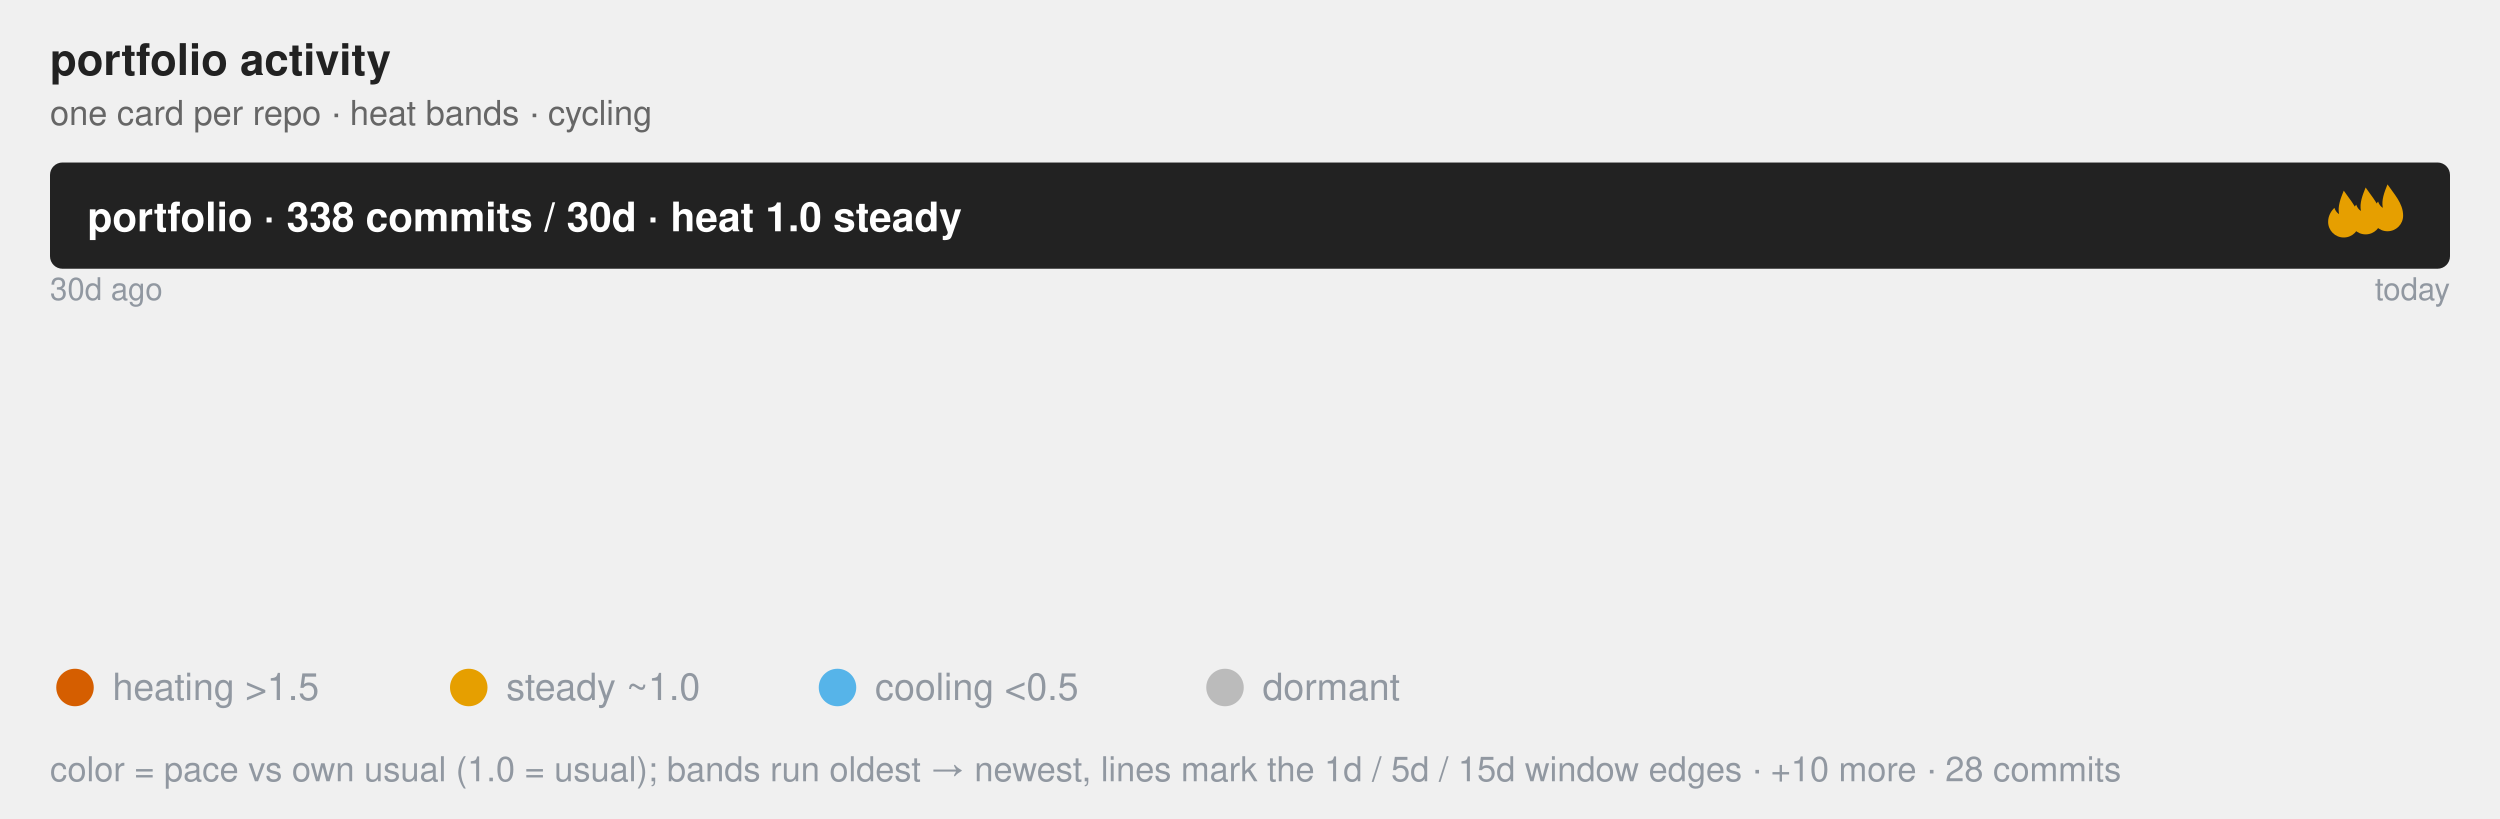
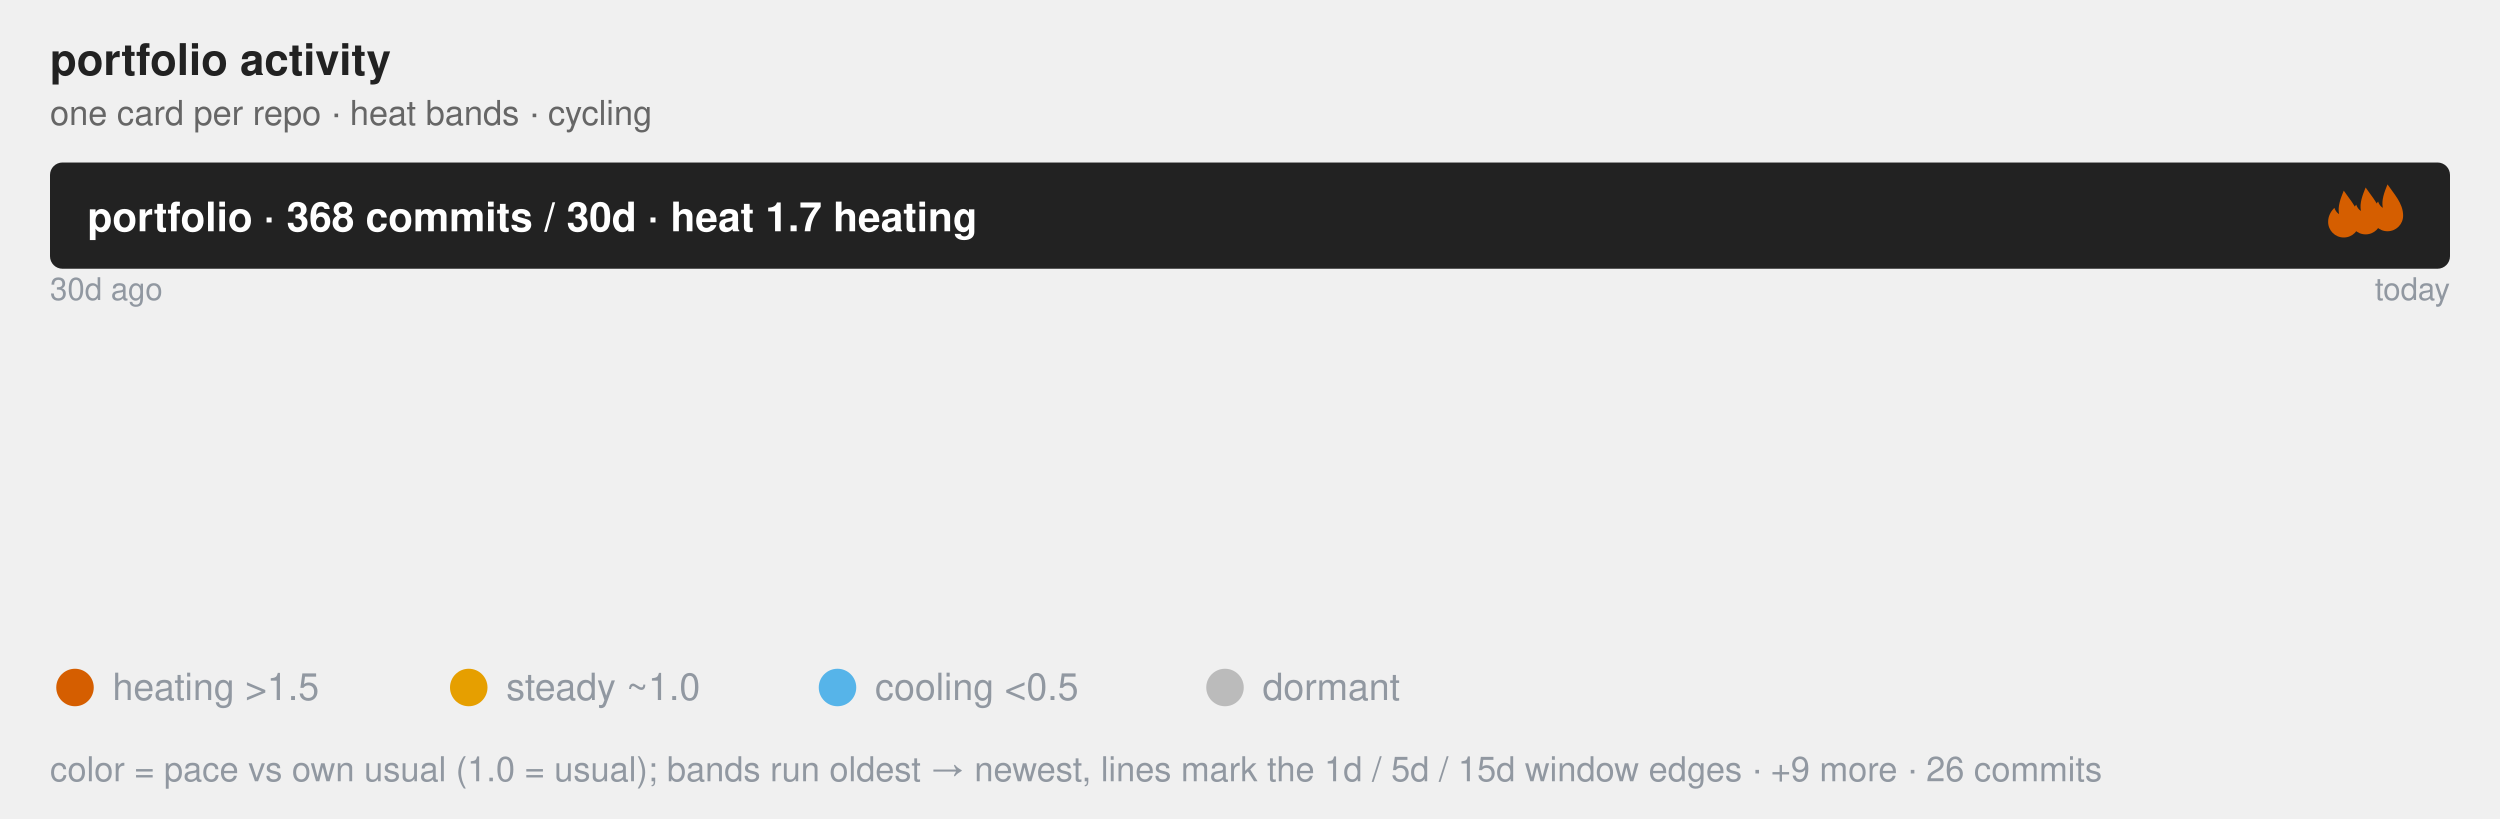
<svg xmlns="http://www.w3.org/2000/svg" class="flame-svg" viewBox="0 0 800.0 262.0" role="img" font-family="Helvetica, Arial, sans-serif">
  <text x="16" y="24" font-size="14" font-weight="bold" fill="#222">portfolio activity</text>
  <text x="16" y="40" class="muted">one card per repo · heat bands · cycling</text>
  <style>
            .bar {
                stroke: #fff;
                stroke-width: 2;
                rx: 4;
            }
            .lbl {
                fill: #fff;
                font-size: 13px;
                font-weight: 600;
            }
            .sub {
                fill: #fff;
                font-size: 11px;
                opacity: .92;
            }
            .dim {
                fill: #333;
                font-size: 12px;
            }
            .wht {
                fill: #fff;
                font-size: 10px;
                paint-order: stroke;
                stroke: rgba(0, 0, 0, .45);
                stroke-width: 3px;
                stroke-linejoin: round;
            }
            .muted {
                fill: #666;
                font-size: 11px;
            }
            .pulse {
                animation: breathe 2.2s ease-in-out infinite;
            }
            .slow {
                animation-duration: 3.4s;
            }
            @keyframes breathe {
                0%, 100% { opacity: .95; }
                50% { opacity: .62; }
            }
            .halo {
                transform-box: fill-box;
                transform-origin: center;
                animation: halo 2.2s ease-out infinite;
            }
            @keyframes halo {
                0% { opacity: .75; transform: scale(1); }
                100% { opacity: 0; transform: scale(2.4); }
            }
            .card {
                opacity: 0;
                animation: whisk ease-in-out infinite;
                animation-iteration-count: infinite;
            }
            .deck .card#r0 {
                opacity: 1;
            }
            @keyframes whisk {
                0% { opacity: 0; transform: translateX(60px); }
                3% { opacity: 1; transform: translateX(0); }
                10% { opacity: 1; transform: translateX(0); }
                13% { opacity: 0; transform: translateX(-60px); }
                100% { opacity: 0; transform: translateX(-60px); }
            }
            @media (prefers-reduced-motion: reduce) {
                .pulse, .halo, .card { animation: none; }
            }
        </style>
  <rect x="16.0" y="52.0" width="768.0" height="34.0" rx="4" fill="#222" />
-   <text x="28.0" y="74.0" class="lbl">portfolio · 338 commits / 30d · heat 1.0 steady</text>
-   <svg x="742.0" y="61" width="16" height="16" viewBox="0 0 16 16" fill="#E69F00" class="pulse slow">
+   <text x="28.0" y="74.0" class="lbl">portfolio · 368 commits / 30d · heat 1.7 heating</text>
+   <svg x="742.0" y="61" width="16" height="16" viewBox="0 0 16 16" fill="#D55E00" class="pulse">
    <path d="M8 0 C10 3 13 6 13 10 A5 5 0 0 1 3 10 C3 8 4 6.5 5 5.5 C5.5 7 6.5 7.5 6.5 7.5 C6 5 7 2.5 8 0 Z" />
  </svg>
-   <svg x="749.0" y="60" width="16" height="16" viewBox="0 0 16 16" fill="#E69F00" class="pulse slow" style="animation-delay:-1.13s">
+   <svg x="749.0" y="60" width="16" height="16" viewBox="0 0 16 16" fill="#D55E00" class="pulse" style="animation-delay:-0.73s">
    <path d="M8 0 C10 3 13 6 13 10 A5 5 0 0 1 3 10 C3 8 4 6.5 5 5.5 C5.5 7 6.5 7.5 6.5 7.5 C6 5 7 2.5 8 0 Z" />
  </svg>
-   <svg x="756.0" y="59" width="16" height="16" viewBox="0 0 16 16" fill="#E69F00" class="pulse slow" style="animation-delay:-2.27s">
+   <svg x="756.0" y="59" width="16" height="16" viewBox="0 0 16 16" fill="#D55E00" class="pulse" style="animation-delay:-1.47s">
    <path d="M8 0 C10 3 13 6 13 10 A5 5 0 0 1 3 10 C3 8 4 6.5 5 5.5 C5.5 7 6.5 7.5 6.5 7.5 C6 5 7 2.5 8 0 Z" />
  </svg>
  <text x="16.0" y="96.0" font-size="10" fill="#9198a1">30d ago</text>
  <text x="784.0" y="96.0" font-size="10" text-anchor="end" fill="#9198a1">today</text>
  <linearGradient id="grad-r0" x1="0" y1="0" x2="1" y2="0">
    <stop offset="0.000" stop-color="#BBBBBB" stop-opacity="0.55" />
    <stop offset="0.800" stop-color="#BBBBBB" stop-opacity="0.55" />
-     <stop offset="0.910" stop-color="#56B4E9" stop-opacity="0.55" />
-     <stop offset="0.960" stop-color="#E69F00" stop-opacity="0.55" />
+     <stop offset="0.890" stop-color="#56B4E9" stop-opacity="0.55" />
+     <stop offset="0.980" stop-color="#E69F00" stop-opacity="0.55" />
    <stop offset="1.000" stop-color="#D55E00" stop-opacity="0.55" />
  </linearGradient>
  <linearGradient id="grad-r1" x1="0" y1="0" x2="1" y2="0">
    <stop offset="0.000" stop-color="#BBBBBB" stop-opacity="0.55" />
-     <stop offset="0.844" stop-color="#BBBBBB" stop-opacity="0.55" />
-     <stop offset="1.000" stop-color="#56B4E9" stop-opacity="0.55" />
+     <stop offset="0.143" stop-color="#BBBBBB" stop-opacity="0.55" />
+     <stop offset="0.286" stop-color="#56B4E9" stop-opacity="0.55" />
+     <stop offset="0.532" stop-color="#E69F00" stop-opacity="0.55" />
+     <stop offset="1.000" stop-color="#D55E00" stop-opacity="0.55" />
  </linearGradient>
  <linearGradient id="grad-r2" x1="0" y1="0" x2="1" y2="0">
    <stop offset="0.000" stop-color="#BBBBBB" stop-opacity="0.55" />
-     <stop offset="0.244" stop-color="#BBBBBB" stop-opacity="0.55" />
-     <stop offset="0.537" stop-color="#56B4E9" stop-opacity="0.55" />
-     <stop offset="0.683" stop-color="#E69F00" stop-opacity="0.55" />
-     <stop offset="1.000" stop-color="#D55E00" stop-opacity="0.55" />
+     <stop offset="0.833" stop-color="#BBBBBB" stop-opacity="0.55" />
+     <stop offset="1.000" stop-color="#56B4E9" stop-opacity="0.55" />
  </linearGradient>
  <linearGradient id="grad-r3" x1="0" y1="0" x2="1" y2="0">
    <stop offset="0.000" stop-color="#BBBBBB" stop-opacity="0.55" />
    <stop offset="0.583" stop-color="#BBBBBB" stop-opacity="0.55" />
    <stop offset="0.972" stop-color="#56B4E9" stop-opacity="0.55" />
    <stop offset="1.000" stop-color="#E69F00" stop-opacity="0.55" />
  </linearGradient>
  <linearGradient id="grad-r4" x1="0" y1="0" x2="1" y2="0">
    <stop offset="0.000" stop-color="#BBBBBB" stop-opacity="0.55" />
-     <stop offset="0.444" stop-color="#BBBBBB" stop-opacity="0.55" />
+     <stop offset="0.519" stop-color="#BBBBBB" stop-opacity="0.55" />
    <stop offset="1.000" stop-color="#56B4E9" stop-opacity="0.55" />
  </linearGradient>
  <linearGradient id="grad-r5" x1="0" y1="0" x2="1" y2="0">
    <stop offset="0.000" stop-color="#BBBBBB" stop-opacity="0.55" />
    <stop offset="0.353" stop-color="#BBBBBB" stop-opacity="0.55" />
    <stop offset="1.000" stop-color="#E69F00" stop-opacity="0.55" />
  </linearGradient>
  <linearGradient id="grad-r6" x1="0" y1="0" x2="1" y2="0">
    <stop offset="0.000" stop-color="#BBBBBB" stop-opacity="0.55" />
    <stop offset="0.923" stop-color="#BBBBBB" stop-opacity="0.55" />
    <stop offset="1.000" stop-color="#56B4E9" stop-opacity="0.55" />
  </linearGradient>
  <linearGradient id="grad-r7" x1="0" y1="0" x2="1" y2="0">
    <stop offset="0.000" stop-color="#BBBBBB" stop-opacity="0.55" />
-     <stop offset="0.083" stop-color="#BBBBBB" stop-opacity="0.55" />
+     <stop offset="0.333" stop-color="#BBBBBB" stop-opacity="0.55" />
    <stop offset="1.000" stop-color="#56B4E9" stop-opacity="0.55" />
  </linearGradient>
  <g id="r0" class="card pulse slow" style="animation-duration:32.0s;animation-delay:0s">
    <rect x="16.0" y="100.0" width="768.0" height="104.0" rx="4" fill="url(#grad-r0)" />
    <line x1="630.4" y1="100.0" x2="630.4" y2="110.0" stroke="#9198a1" stroke-width="1" opacity="0.8" />
    <text x="630.4" y="96.0" font-size="10" text-anchor="middle" fill="#9198a1">15d</text>
-     <line x1="714.9" y1="100.0" x2="714.9" y2="110.0" stroke="#9198a1" stroke-width="1" opacity="0.8" />
-     <text x="714.9" y="96.0" font-size="10" text-anchor="middle" fill="#9198a1">5d</text>
-     <line x1="753.3" y1="100.0" x2="753.3" y2="110.0" stroke="#9198a1" stroke-width="1" opacity="0.8" />
-     <text x="753.3" y="96.0" font-size="10" text-anchor="middle" fill="#9198a1" />
+     <line x1="699.5" y1="100.0" x2="699.5" y2="110.0" stroke="#9198a1" stroke-width="1" opacity="0.8" />
+     <text x="699.5" y="96.0" font-size="10" text-anchor="middle" fill="#9198a1">5d</text>
+     <line x1="768.6" y1="100.0" x2="768.6" y2="110.0" stroke="#9198a1" stroke-width="1" opacity="0.8" />
+     <text x="768.6" y="96.0" font-size="10" text-anchor="middle" fill="#9198a1" />
    <text x="32.0" y="130.0" font-size="20" font-weight="bold" fill="#222">jzombie-graph</text>
    <text x="32.0" y="152.0" class="dim" font-weight="bold">Nightly map of my GitHub portfolio: real dependency edges plus a self-normalized Developer Focus gauge ranking where at…</text>
-     <text x="32.0" y="168.0" class="sub">100 commits · 29.6% of portfolio · heat 0.7 steady · Rust</text>
+     <text x="32.0" y="168.0" class="sub">100 commits · 27.2% of portfolio · heat 0.6 steady · Rust</text>
    <text x="32.0" y="182.0" class="wht">#automation #command-line #data-visualization #dependency-graph #developer-tools #github-actions +6</text>
  </g>
-   <g id="r1" class="card " style="animation-duration:32.0s;animation-delay:-4.0s">
+   <g id="r1" class="card pulse" style="animation-duration:32.0s;animation-delay:-4.0s">
    <rect x="16.0" y="100.0" width="768.0" height="104.0" rx="4" fill="url(#grad-r1)" />
-     <line x1="664.0" y1="100.0" x2="664.0" y2="110.0" stroke="#9198a1" stroke-width="1" opacity="0.8" />
-     <text x="664.0" y="96.0" font-size="10" text-anchor="middle" fill="#9198a1">15d</text>
+     <line x1="125.7" y1="100.0" x2="125.7" y2="110.0" stroke="#9198a1" stroke-width="1" opacity="0.8" />
+     <text x="125.7" y="96.0" font-size="10" text-anchor="middle" fill="#9198a1">15d</text>
+     <line x1="235.4" y1="100.0" x2="235.4" y2="110.0" stroke="#9198a1" stroke-width="1" opacity="0.8" />
+     <text x="235.4" y="96.0" font-size="10" text-anchor="middle" fill="#9198a1">5d</text>
+     <line x1="424.9" y1="100.0" x2="424.9" y2="110.0" stroke="#9198a1" stroke-width="1" opacity="0.8" />
+     <text x="424.9" y="96.0" font-size="10" text-anchor="middle" fill="#9198a1">1d</text>
+     <text x="32.0" y="130.0" font-size="20" font-weight="bold" fill="#222">rust-oxdock</text>
+     <text x="32.0" y="152.0" class="dim" font-weight="bold">An experimental DSL used for building embeddable artifacts and orchestrating pipelines.</text>
+     <text x="32.0" y="168.0" class="sub">77 commits · 20.9% of portfolio · heat 6.7 heating · Rust</text>
+     <text x="32.0" y="182.0" class="wht">#build-tools #containerless-build #dockerfile-syntax #dsl #mcp-server #process-orchestration +1</text>
+   </g>
+   <g id="r2" class="card " style="animation-duration:32.0s;animation-delay:-8.0s">
+     <rect x="16.0" y="100.0" width="768.0" height="104.0" rx="4" fill="url(#grad-r2)" />
+     <line x1="656.0" y1="100.0" x2="656.0" y2="110.0" stroke="#9198a1" stroke-width="1" opacity="0.8" />
+     <text x="656.0" y="96.0" font-size="10" text-anchor="middle" fill="#9198a1">15d</text>
    <text x="32.0" y="130.0" font-size="20" font-weight="bold" fill="#222">windows-headless</text>
    <text x="32.0" y="152.0" class="dim" font-weight="bold">Provision an SSH-ready headless Windows 11 VM from a retail installer ISO in one command. Unattended setup, portable QE…</text>
-     <text x="32.0" y="168.0" class="sub">64 commits · 18.9% of portfolio · heat 0.1 cooling · Rust</text>
+     <text x="32.0" y="168.0" class="sub">60 commits · 16.3% of portfolio · heat 0.1 cooling · Rust</text>
    <text x="32.0" y="182.0" class="wht">#command-line-utilities #headless #provisioning #ssh #unattended-installation #virtualization +2</text>
-   </g>
-   <g id="r2" class="card pulse" style="animation-duration:32.0s;animation-delay:-8.0s">
-     <rect x="16.0" y="100.0" width="768.0" height="104.0" rx="4" fill="url(#grad-r2)" />
-     <line x1="203.3" y1="100.0" x2="203.3" y2="110.0" stroke="#9198a1" stroke-width="1" opacity="0.8" />
-     <text x="203.3" y="96.0" font-size="10" text-anchor="middle" fill="#9198a1">15d</text>
-     <line x1="428.1" y1="100.0" x2="428.1" y2="110.0" stroke="#9198a1" stroke-width="1" opacity="0.8" />
-     <text x="428.1" y="96.0" font-size="10" text-anchor="middle" fill="#9198a1">5d</text>
-     <line x1="540.5" y1="100.0" x2="540.5" y2="110.0" stroke="#9198a1" stroke-width="1" opacity="0.8" />
-     <text x="540.5" y="96.0" font-size="10" text-anchor="middle" fill="#9198a1">1d</text>
-     <text x="32.0" y="130.0" font-size="20" font-weight="bold" fill="#222">rust-oxdock</text>
-     <text x="32.0" y="152.0" class="dim" font-weight="bold">An experimental DSL used for building embeddable artifacts and orchestrating pipelines.</text>
-     <text x="32.0" y="168.0" class="sub">41 commits · 12.1% of portfolio · heat 4.6 heating · Rust</text>
-     <text x="32.0" y="182.0" class="wht">#build-tools #containerless-build #dockerfile-syntax #dsl #mcp-server #process-orchestration +1</text>
  </g>
  <g id="r3" class="card " style="animation-duration:32.0s;animation-delay:-12.0s">
    <rect x="16.0" y="100.0" width="768.0" height="104.0" rx="4" fill="url(#grad-r3)" />
    <line x1="464.0" y1="100.0" x2="464.0" y2="110.0" stroke="#9198a1" stroke-width="1" opacity="0.8" />
    <text x="464.0" y="96.0" font-size="10" text-anchor="middle" fill="#9198a1">15d</text>
    <line x1="762.7" y1="100.0" x2="762.7" y2="110.0" stroke="#9198a1" stroke-width="1" opacity="0.8" />
    <text x="762.7" y="96.0" font-size="10" text-anchor="middle" fill="#9198a1" />
    <text x="32.0" y="130.0" font-size="20" font-weight="bold" fill="#222">jzombie</text>
    <text x="32.0" y="152.0" class="dim" font-weight="bold" />
-     <text x="32.0" y="168.0" class="sub">36 commits · 10.7% of portfolio · heat 0.3 cooling · Go Template</text>
+     <text x="32.0" y="168.0" class="sub">36 commits · 9.8% of portfolio · heat 0.3 cooling · Go Template</text>
    <text x="32.0" y="182.0" class="wht" />
  </g>
  <g id="r4" class="card " style="animation-duration:32.0s;animation-delay:-16.0s">
    <rect x="16.0" y="100.0" width="768.0" height="104.0" rx="4" fill="url(#grad-r4)" />
-     <line x1="357.3" y1="100.0" x2="357.3" y2="110.0" stroke="#9198a1" stroke-width="1" opacity="0.8" />
-     <text x="357.3" y="96.0" font-size="10" text-anchor="middle" fill="#9198a1">15d</text>
+     <line x1="414.2" y1="100.0" x2="414.2" y2="110.0" stroke="#9198a1" stroke-width="1" opacity="0.8" />
+     <text x="414.2" y="96.0" font-size="10" text-anchor="middle" fill="#9198a1">15d</text>
    <text x="32.0" y="130.0" font-size="20" font-weight="bold" fill="#222">zenosmosis-blog</text>
    <text x="32.0" y="152.0" class="dim" font-weight="bold" />
-     <text x="32.0" y="168.0" class="sub">27 commits · 8.0% of portfolio · heat 0.4 cooling · HTML</text>
+     <text x="32.0" y="168.0" class="sub">27 commits · 7.3% of portfolio · heat 0.3 cooling · HTML</text>
    <text x="32.0" y="182.0" class="wht" />
  </g>
  <g id="r5" class="card pulse" style="animation-duration:32.0s;animation-delay:-20.0s">
    <rect x="16.0" y="100.0" width="768.0" height="104.0" rx="4" fill="url(#grad-r5)" />
    <line x1="287.1" y1="100.0" x2="287.1" y2="110.0" stroke="#9198a1" stroke-width="1" opacity="0.8" />
    <text x="287.1" y="96.0" font-size="10" text-anchor="middle" fill="#9198a1">15d</text>
    <text x="32.0" y="130.0" font-size="20" font-weight="bold" fill="#222">rust-argtuner</text>
    <text x="32.0" y="152.0" class="dim" font-weight="bold">A language-agnostic CLI tool for black-box hyperparameter optimization.</text>
-     <text x="32.0" y="168.0" class="sub">17 commits · 5.0% of portfolio · heat 1.7 heating · Rust</text>
+     <text x="32.0" y="168.0" class="sub">17 commits · 4.6% of portfolio · heat 1.7 heating · Rust</text>
    <text x="32.0" y="182.0" class="wht">#black-box-optimization #cli #hyperparameter-optimization #particle-swarm-optimization #rust #successive-halving +1</text>
  </g>
  <g id="r6" class="card " style="animation-duration:32.0s;animation-delay:-24.0s">
    <rect x="16.0" y="100.0" width="768.0" height="104.0" rx="4" fill="url(#grad-r6)" />
    <line x1="724.9" y1="100.0" x2="724.9" y2="110.0" stroke="#9198a1" stroke-width="1" opacity="0.8" />
    <text x="724.9" y="96.0" font-size="10" text-anchor="middle" fill="#9198a1">15d</text>
    <text x="32.0" y="130.0" font-size="20" font-weight="bold" fill="#222">term-wm</text>
    <text x="32.0" y="152.0" class="dim" font-weight="bold">Spatial Terminal Desktop Environment for Remote Workspaces</text>
-     <text x="32.0" y="168.0" class="sub">13 commits · 3.8% of portfolio · heat 0.1 cooling · Rust</text>
+     <text x="32.0" y="168.0" class="sub">13 commits · 3.5% of portfolio · heat 0.1 cooling · Rust</text>
    <text x="32.0" y="182.0" class="wht">#gui #spatial-desktop #ssh #terminal-ui #window-managers #workspace</text>
  </g>
-   <g id="r7" class="card pulse slow" style="animation-duration:32.0s;animation-delay:-28.0s">
+   <g id="r7" class="card " style="animation-duration:32.0s;animation-delay:-28.0s">
    <rect x="16.0" y="100.0" width="768.0" height="104.0" rx="4" fill="url(#grad-r7)" />
-     <line x1="80.0" y1="100.0" x2="80.0" y2="110.0" stroke="#9198a1" stroke-width="1" opacity="0.8" />
-     <text x="80.0" y="96.0" font-size="10" text-anchor="middle" fill="#9198a1">15d</text>
+     <line x1="272.0" y1="100.0" x2="272.0" y2="110.0" stroke="#9198a1" stroke-width="1" opacity="0.8" />
+     <text x="272.0" y="96.0" font-size="10" text-anchor="middle" fill="#9198a1">15d</text>
    <text x="32.0" y="130.0" font-size="20" font-weight="bold" fill="#222">zenosmosis-website</text>
    <text x="32.0" y="152.0" class="dim" font-weight="bold" />
-     <text x="32.0" y="168.0" class="sub">12 commits · 3.6% of portfolio · heat 0.6 steady · TypeScript</text>
+     <text x="32.0" y="168.0" class="sub">12 commits · 3.3% of portfolio · heat 0.4 cooling · TypeScript</text>
    <text x="32.0" y="182.0" class="wht" />
  </g>
  <g font-size="12" fill="#9198a1">
    <circle cx="24" cy="220" r="6" fill="#D55E00" />
    <text x="36" y="224">heating &gt;1.5</text>
    <circle cx="150" cy="220" r="6" fill="#E69F00" />
    <text x="162" y="224">steady ~1.0</text>
    <circle cx="268" cy="220" r="6" fill="#56B4E9" />
    <text x="280" y="224">cooling &lt;0.5</text>
    <circle cx="392" cy="220" r="6" fill="#BBBBBB" />
    <text x="404" y="224">dormant</text>
-     <text x="16" y="250" font-size="11" fill="#9198a1">color = pace vs own usual (1.0 = usual); bands run oldest → newest, lines mark the 1d / 5d / 15d window edges · +10 more · 28 commits</text>
+     <text x="16" y="250" font-size="11" fill="#9198a1">color = pace vs own usual (1.0 = usual); bands run oldest → newest, lines mark the 1d / 5d / 15d window edges · +9 more · 26 commits</text>
  </g>
</svg>
